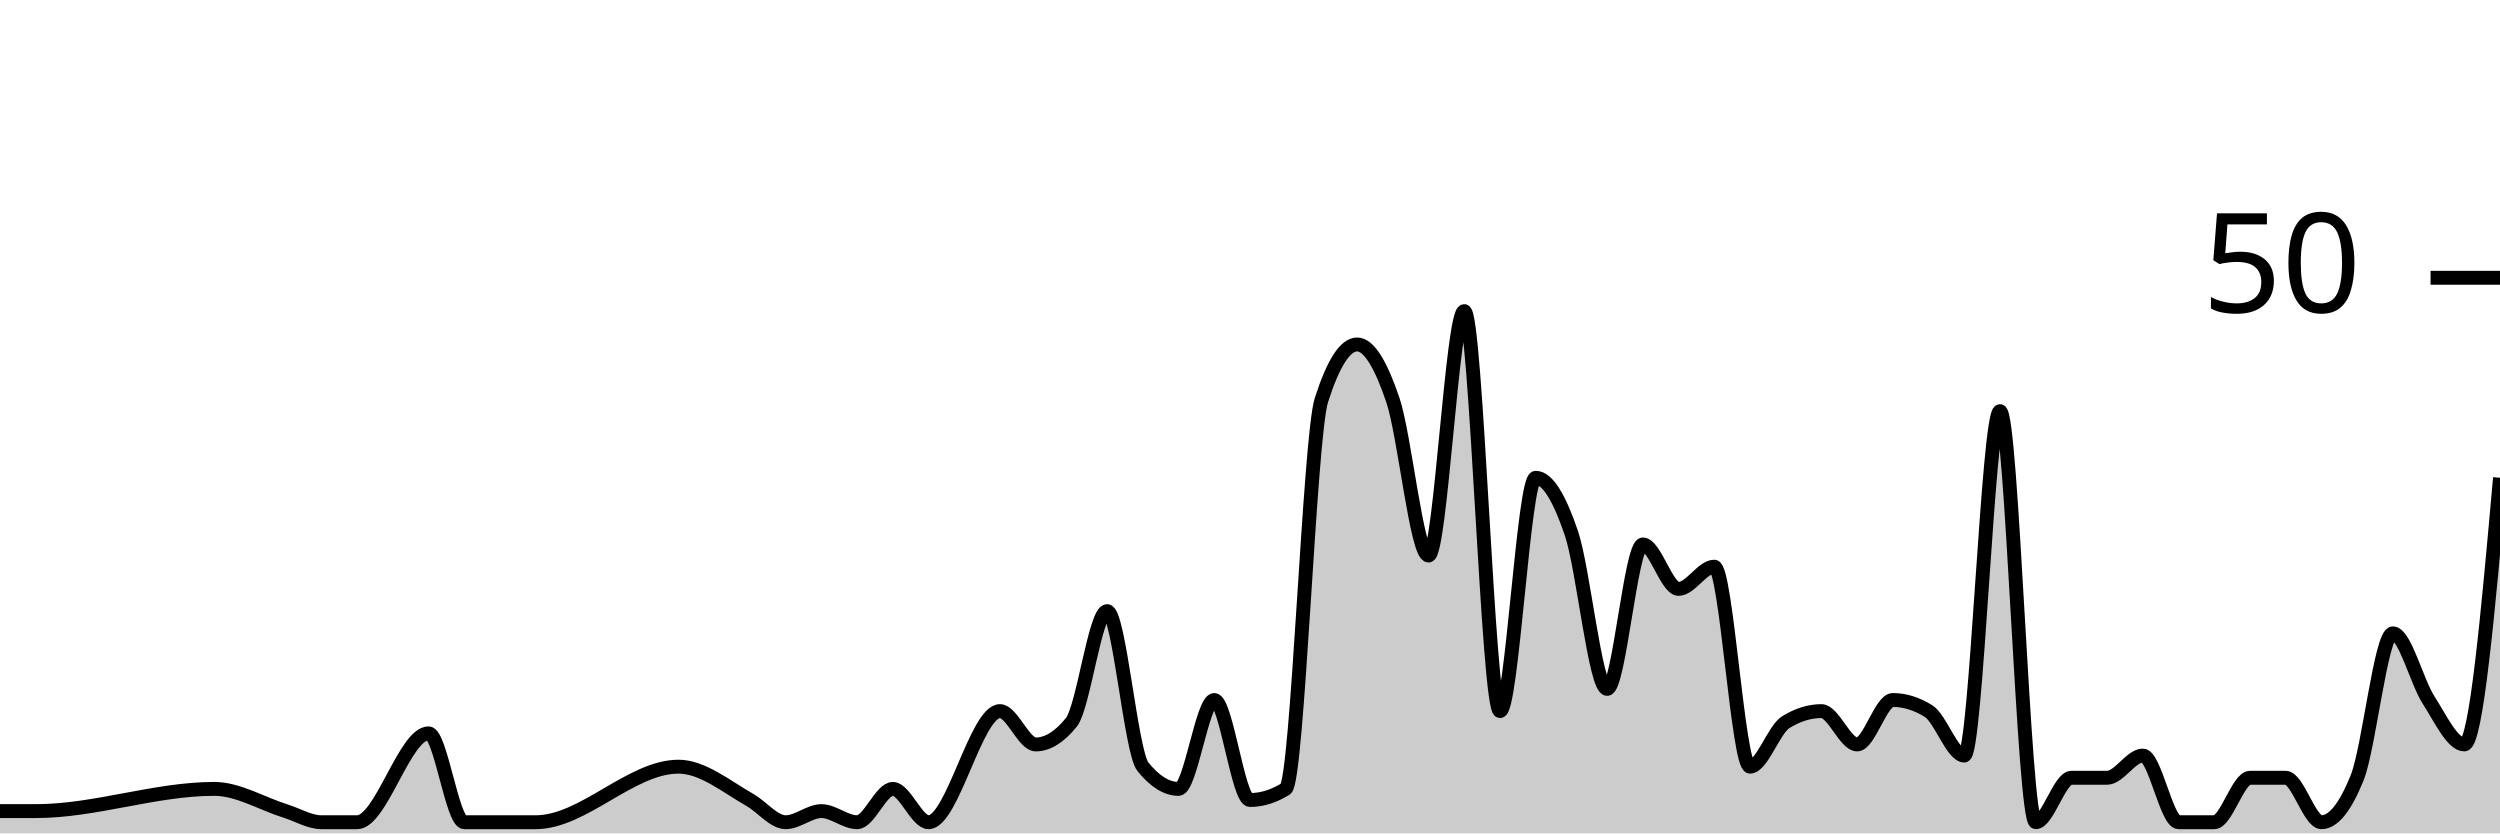
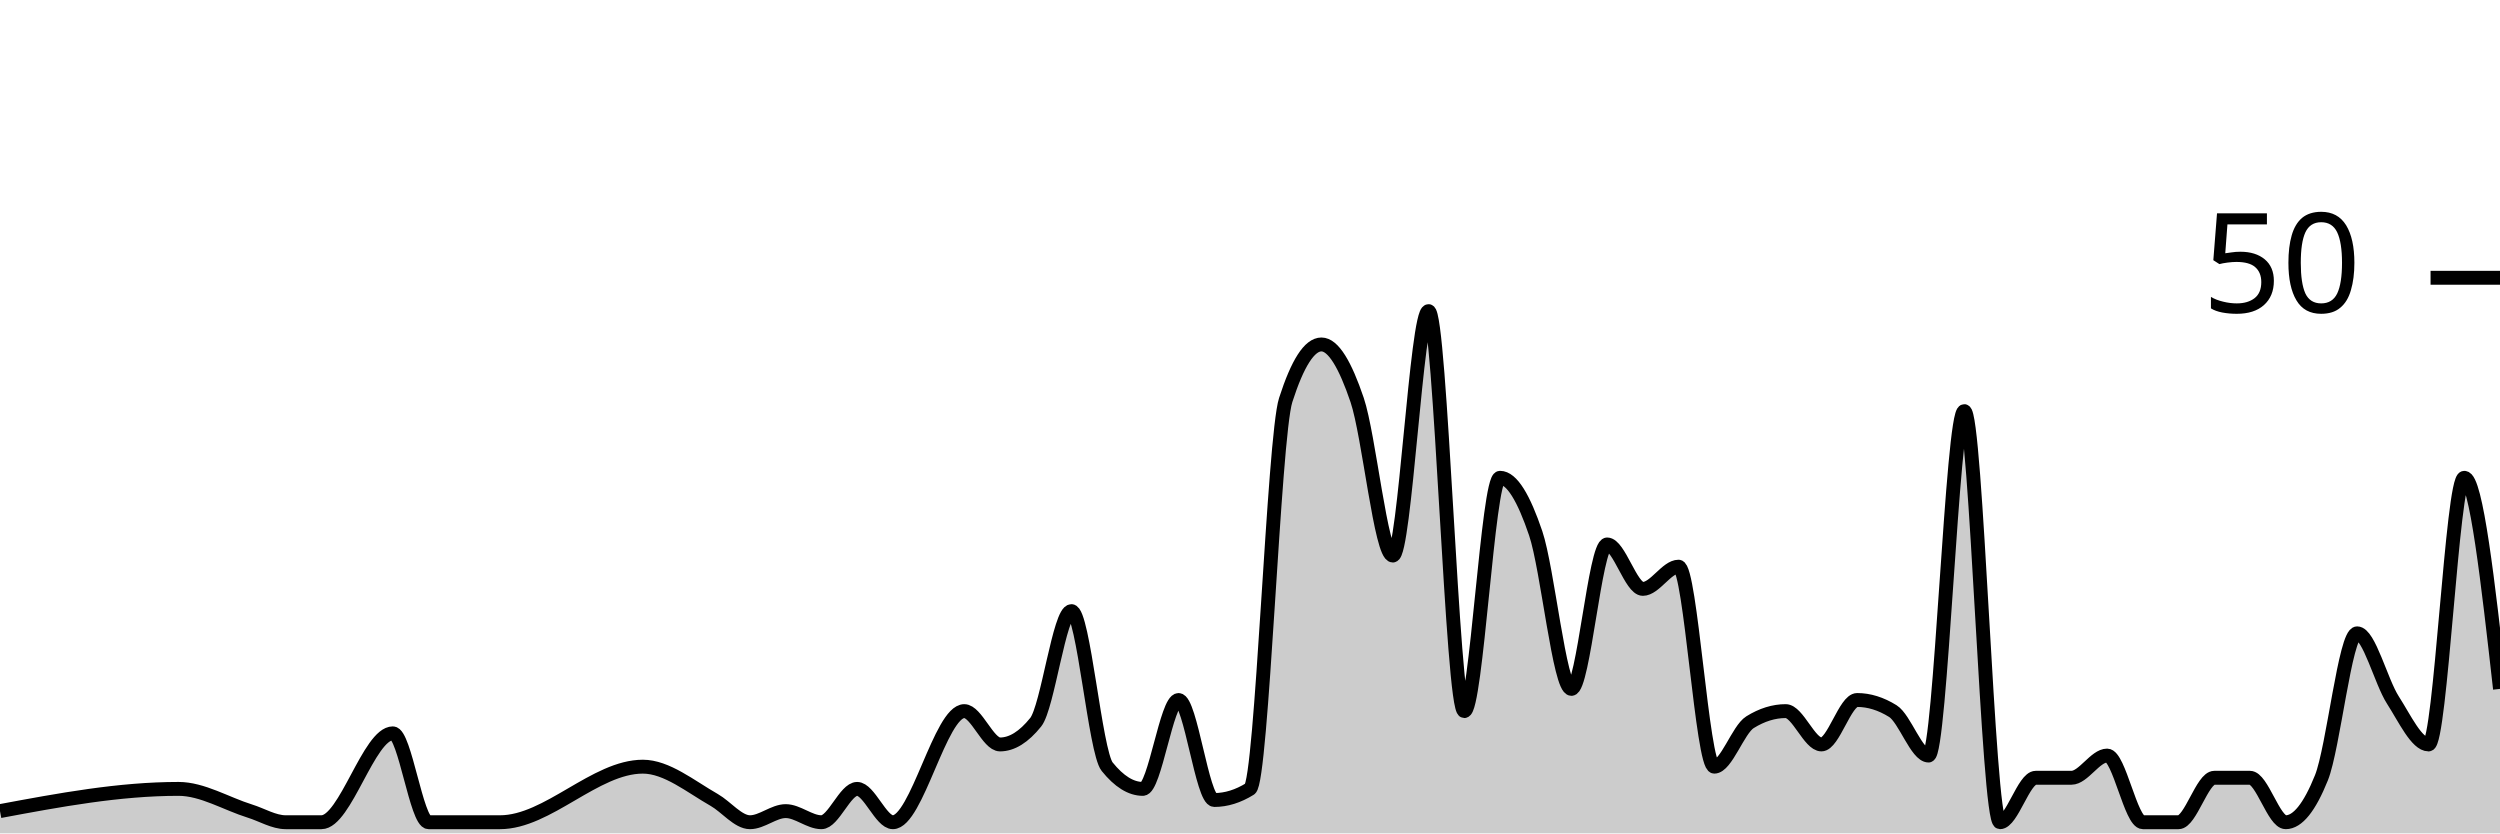
<svg xmlns="http://www.w3.org/2000/svg" viewBox="0 0 180 60">
  <g transform="translate(0,20)">
-     <path class="area" fill="rgba(0, 0, 0, 0.2)" d="M0,38.4C0.857,38.4,1.714,38.4,2.571,38.4C6.857,38.4,11.143,36.8,15.429,36.8C17.143,36.8,18.857,37.867,20.571,38.4C21.429,38.667,22.286,39.2,23.143,39.2C24,39.2,24.857,39.2,25.714,39.2C27.429,39.2,29.143,32.8,30.857,32.8C31.714,32.8,32.571,39.2,33.429,39.2C34.286,39.2,35.143,39.2,36,39.2C36.857,39.2,37.714,39.2,38.571,39.2C42,39.2,45.429,35.2,48.857,35.2C50.571,35.2,52.286,36.622,54,37.6C54.857,38.089,55.714,39.2,56.571,39.2C57.429,39.2,58.286,38.4,59.143,38.4C60,38.4,60.857,39.2,61.714,39.2C62.571,39.2,63.429,36.8,64.286,36.8C65.143,36.8,66,39.2,66.857,39.2C68.571,39.2,70.286,31.2,72,31.2C72.857,31.2,73.714,33.6,74.571,33.6C75.429,33.6,76.286,33.067,77.143,32C78,30.933,78.857,24,79.714,24C80.571,24,81.429,34.133,82.286,35.2C83.143,36.267,84,36.8,84.857,36.8C85.714,36.8,86.571,30.4,87.429,30.4C88.286,30.4,89.143,37.6,90,37.6C90.857,37.6,91.714,37.333,92.571,36.8C93.429,36.267,94.286,11.467,95.143,8.8C96,6.133,96.857,4.8,97.714,4.8C98.571,4.8,99.429,6.267,100.286,8.8C101.143,11.333,102,20,102.857,20C103.714,20,104.571,2.4,105.429,2.4C106.286,2.4,107.143,31.2,108,31.2C108.857,31.2,109.714,14.4,110.571,14.4C111.429,14.4,112.286,15.867,113.143,18.4C114,20.933,114.857,29.6,115.714,29.6C116.571,29.6,117.429,19.2,118.286,19.2C119.143,19.2,120,22.4,120.857,22.4C121.714,22.4,122.571,20.8,123.429,20.8C124.286,20.8,125.143,35.2,126,35.2C126.857,35.2,127.714,32.533,128.571,32C129.429,31.467,130.286,31.2,131.143,31.2C132,31.2,132.857,33.6,133.714,33.6C134.571,33.6,135.429,30.4,136.286,30.4C137.143,30.4,138,30.667,138.857,31.2C139.714,31.733,140.571,34.4,141.429,34.4C142.286,34.4,143.143,9.6,144,9.6C144.857,9.6,145.714,39.2,146.571,39.2C147.429,39.2,148.286,36,149.143,36C150,36,150.857,36,151.714,36C152.571,36,153.429,34.4,154.286,34.4C155.143,34.4,156,39.2,156.857,39.2C157.714,39.2,158.571,39.2,159.429,39.2C160.286,39.2,161.143,36,162,36C162.857,36,163.714,36,164.571,36C165.429,36,166.286,39.2,167.143,39.2C168,39.2,168.857,38.133,169.714,36C170.571,33.867,171.429,25.6,172.286,25.6C173.143,25.6,174,29.067,174.857,30.4C175.714,31.733,176.571,33.6,177.429,33.6C178.286,33.6,179.143,24,180,14.4L180,40C179.143,40,178.286,40,177.429,40C176.571,40,175.714,40,174.857,40C174,40,173.143,40,172.286,40C171.429,40,170.571,40,169.714,40C168.857,40,168,40,167.143,40C166.286,40,165.429,40,164.571,40C163.714,40,162.857,40,162,40C161.143,40,160.286,40,159.429,40C158.571,40,157.714,40,156.857,40C156,40,155.143,40,154.286,40C153.429,40,152.571,40,151.714,40C150.857,40,150,40,149.143,40C148.286,40,147.429,40,146.571,40C145.714,40,144.857,40,144,40C143.143,40,142.286,40,141.429,40C140.571,40,139.714,40,138.857,40C138,40,137.143,40,136.286,40C135.429,40,134.571,40,133.714,40C132.857,40,132,40,131.143,40C130.286,40,129.429,40,128.571,40C127.714,40,126.857,40,126,40C125.143,40,124.286,40,123.429,40C122.571,40,121.714,40,120.857,40C120,40,119.143,40,118.286,40C117.429,40,116.571,40,115.714,40C114.857,40,114,40,113.143,40C112.286,40,111.429,40,110.571,40C109.714,40,108.857,40,108,40C107.143,40,106.286,40,105.429,40C104.571,40,103.714,40,102.857,40C102,40,101.143,40,100.286,40C99.429,40,98.571,40,97.714,40C96.857,40,96,40,95.143,40C94.286,40,93.429,40,92.571,40C91.714,40,90.857,40,90,40C89.143,40,88.286,40,87.429,40C86.571,40,85.714,40,84.857,40C84,40,83.143,40,82.286,40C81.429,40,80.571,40,79.714,40C78.857,40,78,40,77.143,40C76.286,40,75.429,40,74.571,40C73.714,40,72.857,40,72,40C70.286,40,68.571,40,66.857,40C66,40,65.143,40,64.286,40C63.429,40,62.571,40,61.714,40C60.857,40,60,40,59.143,40C58.286,40,57.429,40,56.571,40C55.714,40,54.857,40,54,40C52.286,40,50.571,40,48.857,40C45.429,40,42,40,38.571,40C37.714,40,36.857,40,36,40C35.143,40,34.286,40,33.429,40C32.571,40,31.714,40,30.857,40C29.143,40,27.429,40,25.714,40C24.857,40,24,40,23.143,40C22.286,40,21.429,40,20.571,40C18.857,40,17.143,40,15.429,40C11.143,40,6.857,40,2.571,40C1.714,40,0.857,40,0,40Z" />
-     <path class="line" stroke="black" fill="none" d="M0,38.4C0.857,38.4,1.714,38.4,2.571,38.4C6.857,38.4,11.143,36.8,15.429,36.8C17.143,36.8,18.857,37.867,20.571,38.4C21.429,38.667,22.286,39.2,23.143,39.2C24,39.2,24.857,39.2,25.714,39.2C27.429,39.2,29.143,32.8,30.857,32.8C31.714,32.8,32.571,39.2,33.429,39.2C34.286,39.2,35.143,39.2,36,39.2C36.857,39.2,37.714,39.2,38.571,39.2C42,39.2,45.429,35.2,48.857,35.2C50.571,35.2,52.286,36.622,54,37.6C54.857,38.089,55.714,39.2,56.571,39.2C57.429,39.2,58.286,38.4,59.143,38.4C60,38.4,60.857,39.2,61.714,39.2C62.571,39.2,63.429,36.8,64.286,36.8C65.143,36.8,66,39.2,66.857,39.2C68.571,39.2,70.286,31.2,72,31.2C72.857,31.2,73.714,33.6,74.571,33.6C75.429,33.6,76.286,33.067,77.143,32C78,30.933,78.857,24,79.714,24C80.571,24,81.429,34.133,82.286,35.2C83.143,36.267,84,36.8,84.857,36.8C85.714,36.8,86.571,30.4,87.429,30.4C88.286,30.4,89.143,37.6,90,37.6C90.857,37.6,91.714,37.333,92.571,36.8C93.429,36.267,94.286,11.467,95.143,8.8C96,6.133,96.857,4.8,97.714,4.8C98.571,4.8,99.429,6.267,100.286,8.8C101.143,11.333,102,20,102.857,20C103.714,20,104.571,2.4,105.429,2.4C106.286,2.4,107.143,31.2,108,31.2C108.857,31.2,109.714,14.4,110.571,14.4C111.429,14.4,112.286,15.867,113.143,18.4C114,20.933,114.857,29.6,115.714,29.6C116.571,29.6,117.429,19.2,118.286,19.2C119.143,19.2,120,22.4,120.857,22.4C121.714,22.4,122.571,20.8,123.429,20.8C124.286,20.8,125.143,35.2,126,35.2C126.857,35.2,127.714,32.533,128.571,32C129.429,31.467,130.286,31.2,131.143,31.2C132,31.2,132.857,33.6,133.714,33.6C134.571,33.6,135.429,30.4,136.286,30.4C137.143,30.4,138,30.667,138.857,31.2C139.714,31.733,140.571,34.4,141.429,34.4C142.286,34.4,143.143,9.6,144,9.6C144.857,9.6,145.714,39.2,146.571,39.2C147.429,39.2,148.286,36,149.143,36C150,36,150.857,36,151.714,36C152.571,36,153.429,34.4,154.286,34.4C155.143,34.4,156,39.2,156.857,39.2C157.714,39.2,158.571,39.2,159.429,39.2C160.286,39.2,161.143,36,162,36C162.857,36,163.714,36,164.571,36C165.429,36,166.286,39.2,167.143,39.2C168,39.2,168.857,38.133,169.714,36C170.571,33.867,171.429,25.6,172.286,25.6C173.143,25.6,174,29.067,174.857,30.4C175.714,31.733,176.571,33.6,177.429,33.6C178.286,33.6,179.143,24,180,14.4" />
+     <path class="area" fill="rgba(0, 0, 0, 0.2)" d="M0,38.4C4.286,37.6,8.571,36.8,12.857,36.8C14.571,36.8,16.286,37.867,18,38.4C18.857,38.667,19.714,39.2,20.571,39.2C21.429,39.2,22.286,39.2,23.143,39.2C24.857,39.2,26.571,32.8,28.286,32.8C29.143,32.8,30,39.2,30.857,39.2C31.714,39.2,32.571,39.2,33.429,39.2C34.286,39.2,35.143,39.2,36,39.2C39.429,39.2,42.857,35.2,46.286,35.2C48,35.2,49.714,36.622,51.429,37.6C52.286,38.089,53.143,39.2,54,39.2C54.857,39.2,55.714,38.4,56.571,38.4C57.429,38.4,58.286,39.2,59.143,39.2C60,39.2,60.857,36.8,61.714,36.8C62.571,36.8,63.429,39.2,64.286,39.2C66,39.2,67.714,31.2,69.429,31.2C70.286,31.2,71.143,33.6,72,33.6C72.857,33.6,73.714,33.067,74.571,32C75.429,30.933,76.286,24,77.143,24C78,24,78.857,34.133,79.714,35.2C80.571,36.267,81.429,36.8,82.286,36.8C83.143,36.8,84,30.4,84.857,30.4C85.714,30.4,86.571,37.6,87.429,37.6C88.286,37.6,89.143,37.333,90,36.8C90.857,36.267,91.714,11.467,92.571,8.8C93.429,6.133,94.286,4.8,95.143,4.8C96,4.8,96.857,6.267,97.714,8.8C98.571,11.333,99.429,20,100.286,20C101.143,20,102,2.4,102.857,2.4C103.714,2.4,104.571,31.2,105.429,31.2C106.286,31.2,107.143,14.4,108,14.4C108.857,14.4,109.714,15.867,110.571,18.4C111.429,20.933,112.286,29.6,113.143,29.6C114,29.6,114.857,19.2,115.714,19.2C116.571,19.2,117.429,22.4,118.286,22.4C119.143,22.4,120,20.8,120.857,20.8C121.714,20.8,122.571,35.2,123.429,35.2C124.286,35.2,125.143,32.533,126,32C126.857,31.467,127.714,31.2,128.571,31.2C129.429,31.2,130.286,33.6,131.143,33.6C132,33.6,132.857,30.4,133.714,30.4C134.571,30.4,135.429,30.667,136.286,31.2C137.143,31.733,138,34.4,138.857,34.4C139.714,34.4,140.571,9.6,141.429,9.6C142.286,9.6,143.143,39.2,144,39.2C144.857,39.2,145.714,36,146.571,36C147.429,36,148.286,36,149.143,36C150,36,150.857,34.4,151.714,34.4C152.571,34.4,153.429,39.2,154.286,39.2C155.143,39.2,156,39.2,156.857,39.2C157.714,39.2,158.571,36,159.429,36C160.286,36,161.143,36,162,36C162.857,36,163.714,39.2,164.571,39.2C165.429,39.2,166.286,38.133,167.143,36C168,33.867,168.857,25.6,169.714,25.6C170.571,25.6,171.429,29.067,172.286,30.4C173.143,31.733,174,33.6,174.857,33.6C175.714,33.6,176.571,14.4,177.429,14.4C178.286,14.4,179.143,22,180,29.6L180,40C179.143,40,178.286,40,177.429,40C176.571,40,175.714,40,174.857,40C174,40,173.143,40,172.286,40C171.429,40,170.571,40,169.714,40C168.857,40,168,40,167.143,40C166.286,40,165.429,40,164.571,40C163.714,40,162.857,40,162,40C161.143,40,160.286,40,159.429,40C158.571,40,157.714,40,156.857,40C156,40,155.143,40,154.286,40C153.429,40,152.571,40,151.714,40C150.857,40,150,40,149.143,40C148.286,40,147.429,40,146.571,40C145.714,40,144.857,40,144,40C143.143,40,142.286,40,141.429,40C140.571,40,139.714,40,138.857,40C138,40,137.143,40,136.286,40C135.429,40,134.571,40,133.714,40C132.857,40,132,40,131.143,40C130.286,40,129.429,40,128.571,40C127.714,40,126.857,40,126,40C125.143,40,124.286,40,123.429,40C122.571,40,121.714,40,120.857,40C120,40,119.143,40,118.286,40C117.429,40,116.571,40,115.714,40C114.857,40,114,40,113.143,40C112.286,40,111.429,40,110.571,40C109.714,40,108.857,40,108,40C107.143,40,106.286,40,105.429,40C104.571,40,103.714,40,102.857,40C102,40,101.143,40,100.286,40C99.429,40,98.571,40,97.714,40C96.857,40,96,40,95.143,40C94.286,40,93.429,40,92.571,40C91.714,40,90.857,40,90,40C89.143,40,88.286,40,87.429,40C86.571,40,85.714,40,84.857,40C84,40,83.143,40,82.286,40C81.429,40,80.571,40,79.714,40C78.857,40,78,40,77.143,40C76.286,40,75.429,40,74.571,40C73.714,40,72.857,40,72,40C71.143,40,70.286,40,69.429,40C67.714,40,66,40,64.286,40C63.429,40,62.571,40,61.714,40C60.857,40,60,40,59.143,40C58.286,40,57.429,40,56.571,40C55.714,40,54.857,40,54,40C53.143,40,52.286,40,51.429,40C49.714,40,48,40,46.286,40C42.857,40,39.429,40,36,40C35.143,40,34.286,40,33.429,40C32.571,40,31.714,40,30.857,40C30,40,29.143,40,28.286,40C26.571,40,24.857,40,23.143,40C22.286,40,21.429,40,20.571,40C19.714,40,18.857,40,18,40C16.286,40,14.571,40,12.857,40C8.571,40,4.286,40,0,40Z" />
+     <path class="line" stroke="black" fill="none" d="M0,38.4C4.286,37.6,8.571,36.8,12.857,36.8C14.571,36.8,16.286,37.867,18,38.4C18.857,38.667,19.714,39.2,20.571,39.2C21.429,39.2,22.286,39.2,23.143,39.2C24.857,39.2,26.571,32.8,28.286,32.8C29.143,32.8,30,39.2,30.857,39.2C31.714,39.2,32.571,39.2,33.429,39.2C34.286,39.2,35.143,39.2,36,39.2C39.429,39.2,42.857,35.2,46.286,35.2C48,35.2,49.714,36.622,51.429,37.6C52.286,38.089,53.143,39.2,54,39.2C54.857,39.2,55.714,38.4,56.571,38.4C57.429,38.4,58.286,39.2,59.143,39.2C60,39.2,60.857,36.8,61.714,36.8C62.571,36.8,63.429,39.2,64.286,39.2C66,39.2,67.714,31.2,69.429,31.2C70.286,31.2,71.143,33.6,72,33.6C72.857,33.6,73.714,33.067,74.571,32C75.429,30.933,76.286,24,77.143,24C78,24,78.857,34.133,79.714,35.2C80.571,36.267,81.429,36.8,82.286,36.8C83.143,36.8,84,30.4,84.857,30.4C85.714,30.4,86.571,37.6,87.429,37.6C88.286,37.6,89.143,37.333,90,36.8C90.857,36.267,91.714,11.467,92.571,8.8C93.429,6.133,94.286,4.8,95.143,4.8C96,4.8,96.857,6.267,97.714,8.8C98.571,11.333,99.429,20,100.286,20C101.143,20,102,2.4,102.857,2.4C103.714,2.4,104.571,31.2,105.429,31.2C106.286,31.2,107.143,14.4,108,14.4C108.857,14.4,109.714,15.867,110.571,18.4C111.429,20.933,112.286,29.6,113.143,29.6C114,29.6,114.857,19.2,115.714,19.2C116.571,19.2,117.429,22.4,118.286,22.4C119.143,22.4,120,20.8,120.857,20.8C121.714,20.8,122.571,35.2,123.429,35.2C124.286,35.2,125.143,32.533,126,32C126.857,31.467,127.714,31.2,128.571,31.2C129.429,31.2,130.286,33.6,131.143,33.6C132,33.6,132.857,30.4,133.714,30.4C134.571,30.4,135.429,30.667,136.286,31.2C137.143,31.733,138,34.4,138.857,34.4C139.714,34.4,140.571,9.6,141.429,9.6C142.286,9.6,143.143,39.2,144,39.2C144.857,39.2,145.714,36,146.571,36C147.429,36,148.286,36,149.143,36C150,36,150.857,34.4,151.714,34.4C152.571,34.4,153.429,39.2,154.286,39.2C155.143,39.2,156,39.2,156.857,39.2C157.714,39.2,158.571,36,159.429,36C160.286,36,161.143,36,162,36C162.857,36,163.714,39.2,164.571,39.2C165.429,39.2,166.286,38.133,167.143,36C168,33.867,168.857,25.6,169.714,25.6C170.571,25.6,171.429,29.067,172.286,30.4C173.143,31.733,174,33.6,174.857,33.6C175.714,33.6,176.571,14.4,177.429,14.4C178.286,14.4,179.143,22,180,29.6" />
    <path class="axis-ceiling" stroke-width="1" stroke="black" fill="none" d="M175,0L180,0" />
    <text class="axis-ceiling-label" font-family="sans-serif" text-anchor="end" font-size="10px" x="170" y="2.5">50</text>
  </g>
</svg>
